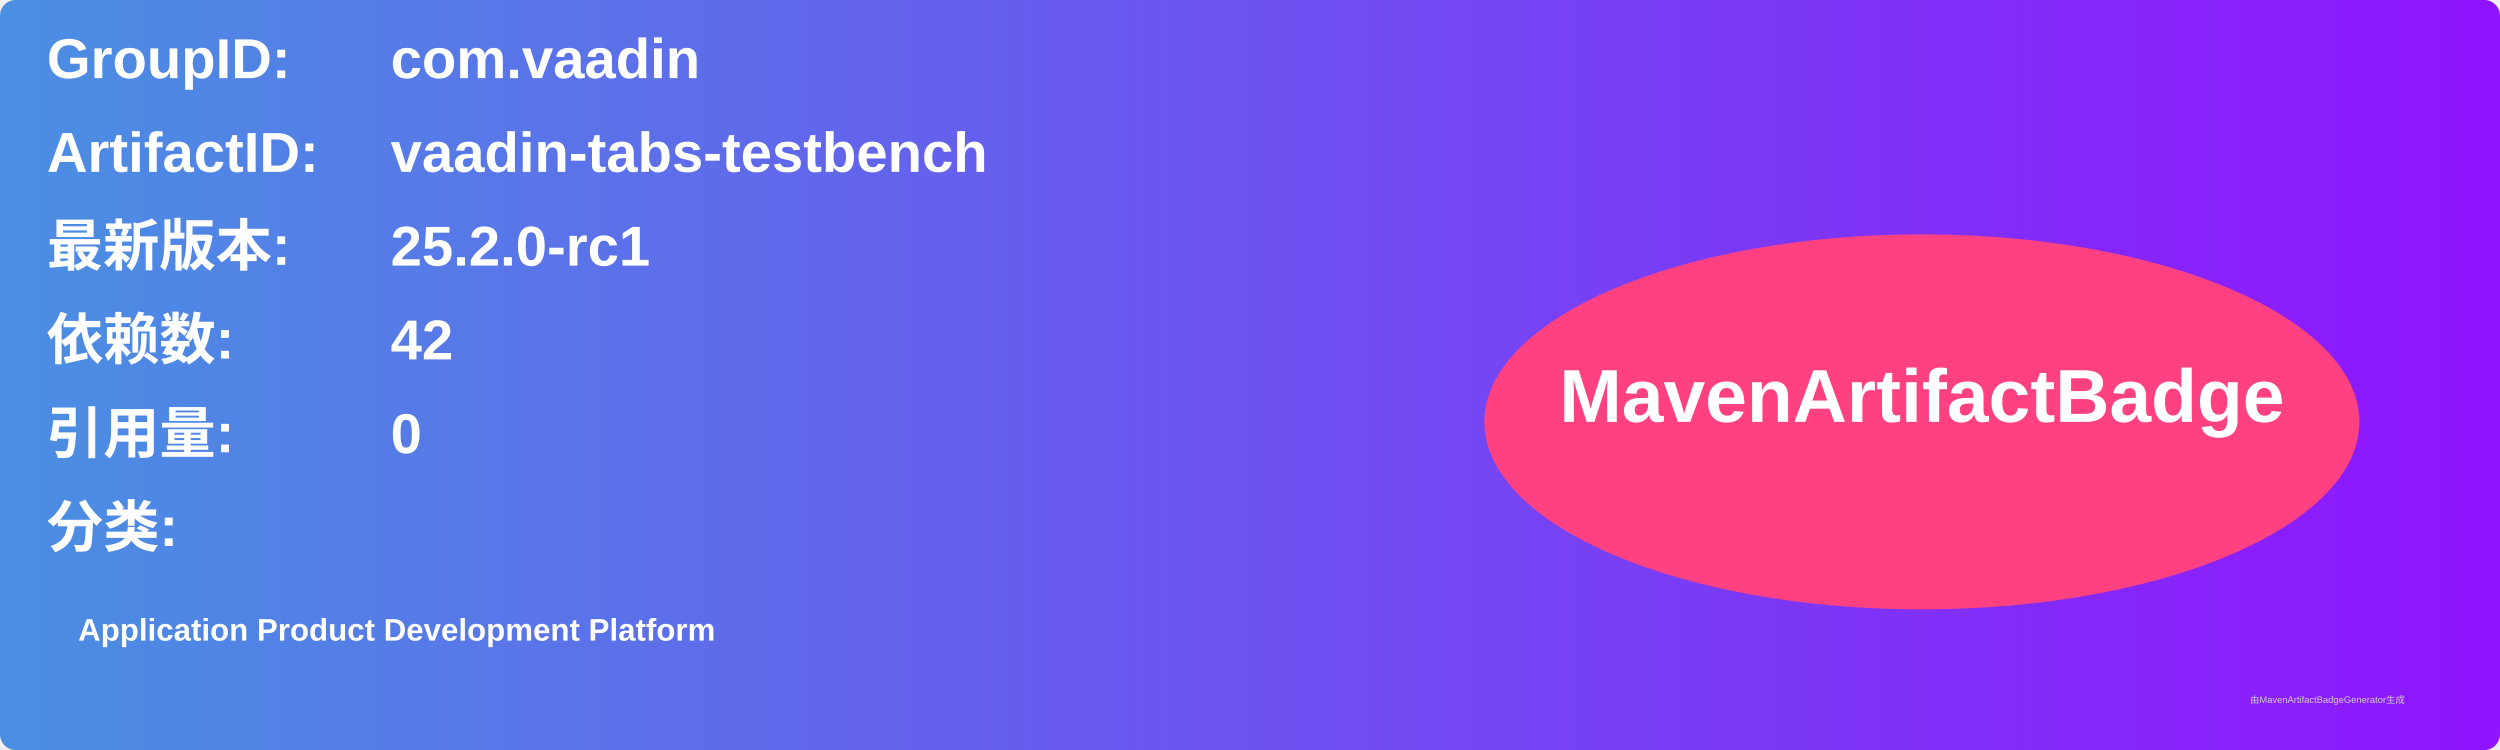
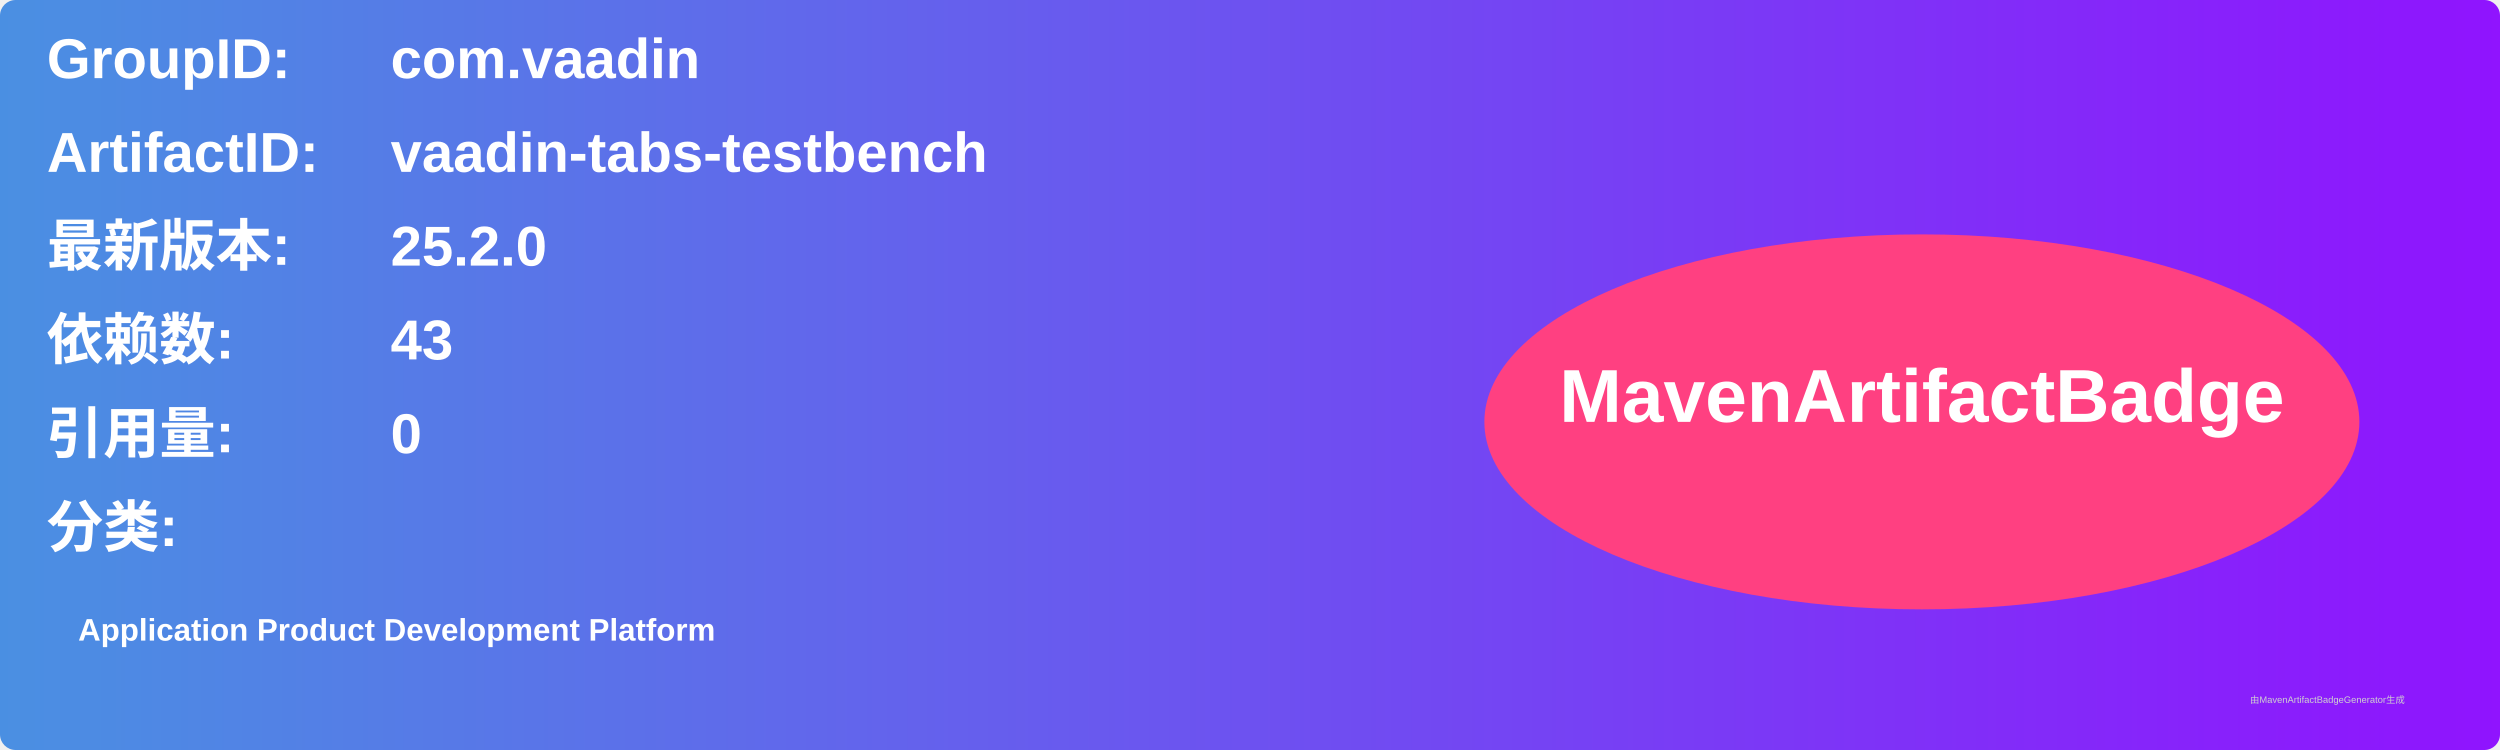
<svg xmlns="http://www.w3.org/2000/svg" width="800" height="240" viewBox="0 0 800 240">
  <linearGradient id="grad" x1="0%" y1="0%" x2="100%" y2="0%">
    <stop offset="0%" stop-color="#4a90e2" />
    <stop offset="100%" stop-color="#9013fe" />
  </linearGradient>
  <rect width="100%" height="100%" rx="5" ry="5" fill="url(#grad)" />
  <g transform="translate(15, 15)">
    <text x="0" y="10" font-family="Arial" font-size="18" fill="white" font-weight="bold" width="260">GroupID:</text>
    <text x="110" y="10" font-family="Arial" font-size="18" fill="white" font-weight="bold" width="460">com.vaadin</text>
    <text x="0" y="40" font-family="Arial" font-size="18" fill="white" font-weight="bold" width="260">ArtifactID:</text>
    <text x="110" y="40" font-family="Arial" font-size="18" fill="white" font-weight="bold" width="460">vaadin-tabs-testbench</text>
    <text x="0" y="70" font-family="Arial" font-size="18" fill="white" font-weight="bold">最新版本:</text>
    <text x="110" y="70" font-family="Arial" font-size="18" fill="white" font-weight="bold">
-       <tspan font-weight="bold">25.2.0-rc1</tspan>
+       <tspan font-weight="bold">25.2.0</tspan>
    </text>
    <text x="0" y="100" font-family="Arial" font-size="18" fill="white" font-weight="bold">依赖数: </text>
    <text x="110" y="100" font-family="Arial" font-size="18" fill="white">
-       <tspan font-weight="bold">42</tspan>
+       <tspan font-weight="bold">43</tspan>
    </text>
    <text x="0" y="130" font-family="Arial" font-size="18" fill="white" font-weight="bold">引用量: </text>
    <text x="110" y="130" font-family="Arial" font-size="18" fill="white">
      <tspan font-weight="bold">0</tspan>
    </text>
    <text x="0" y="160" font-family="Arial" font-size="18" fill="white" font-weight="bold">分类:</text>
    <text x="10" y="190" font-family="Arial" font-size="10" fill="white">
      <tspan font-weight="bold">Application Product Development Platform</tspan>
    </text>
    <ellipse cx="600" cy="120" rx="140" ry="60" fill="#ff4081" />
    <text x="600" y="120" text-anchor="middle" font-family="Arial" font-size="24" fill="white" font-weight="bold">MavenArtifactBadge</text>
  </g>
  <text x="720" y="225" font-family="Arial" font-size="3" fill="#d0d0d0">由MavenArtifactBadgeGenerator生成</text>
</svg>
